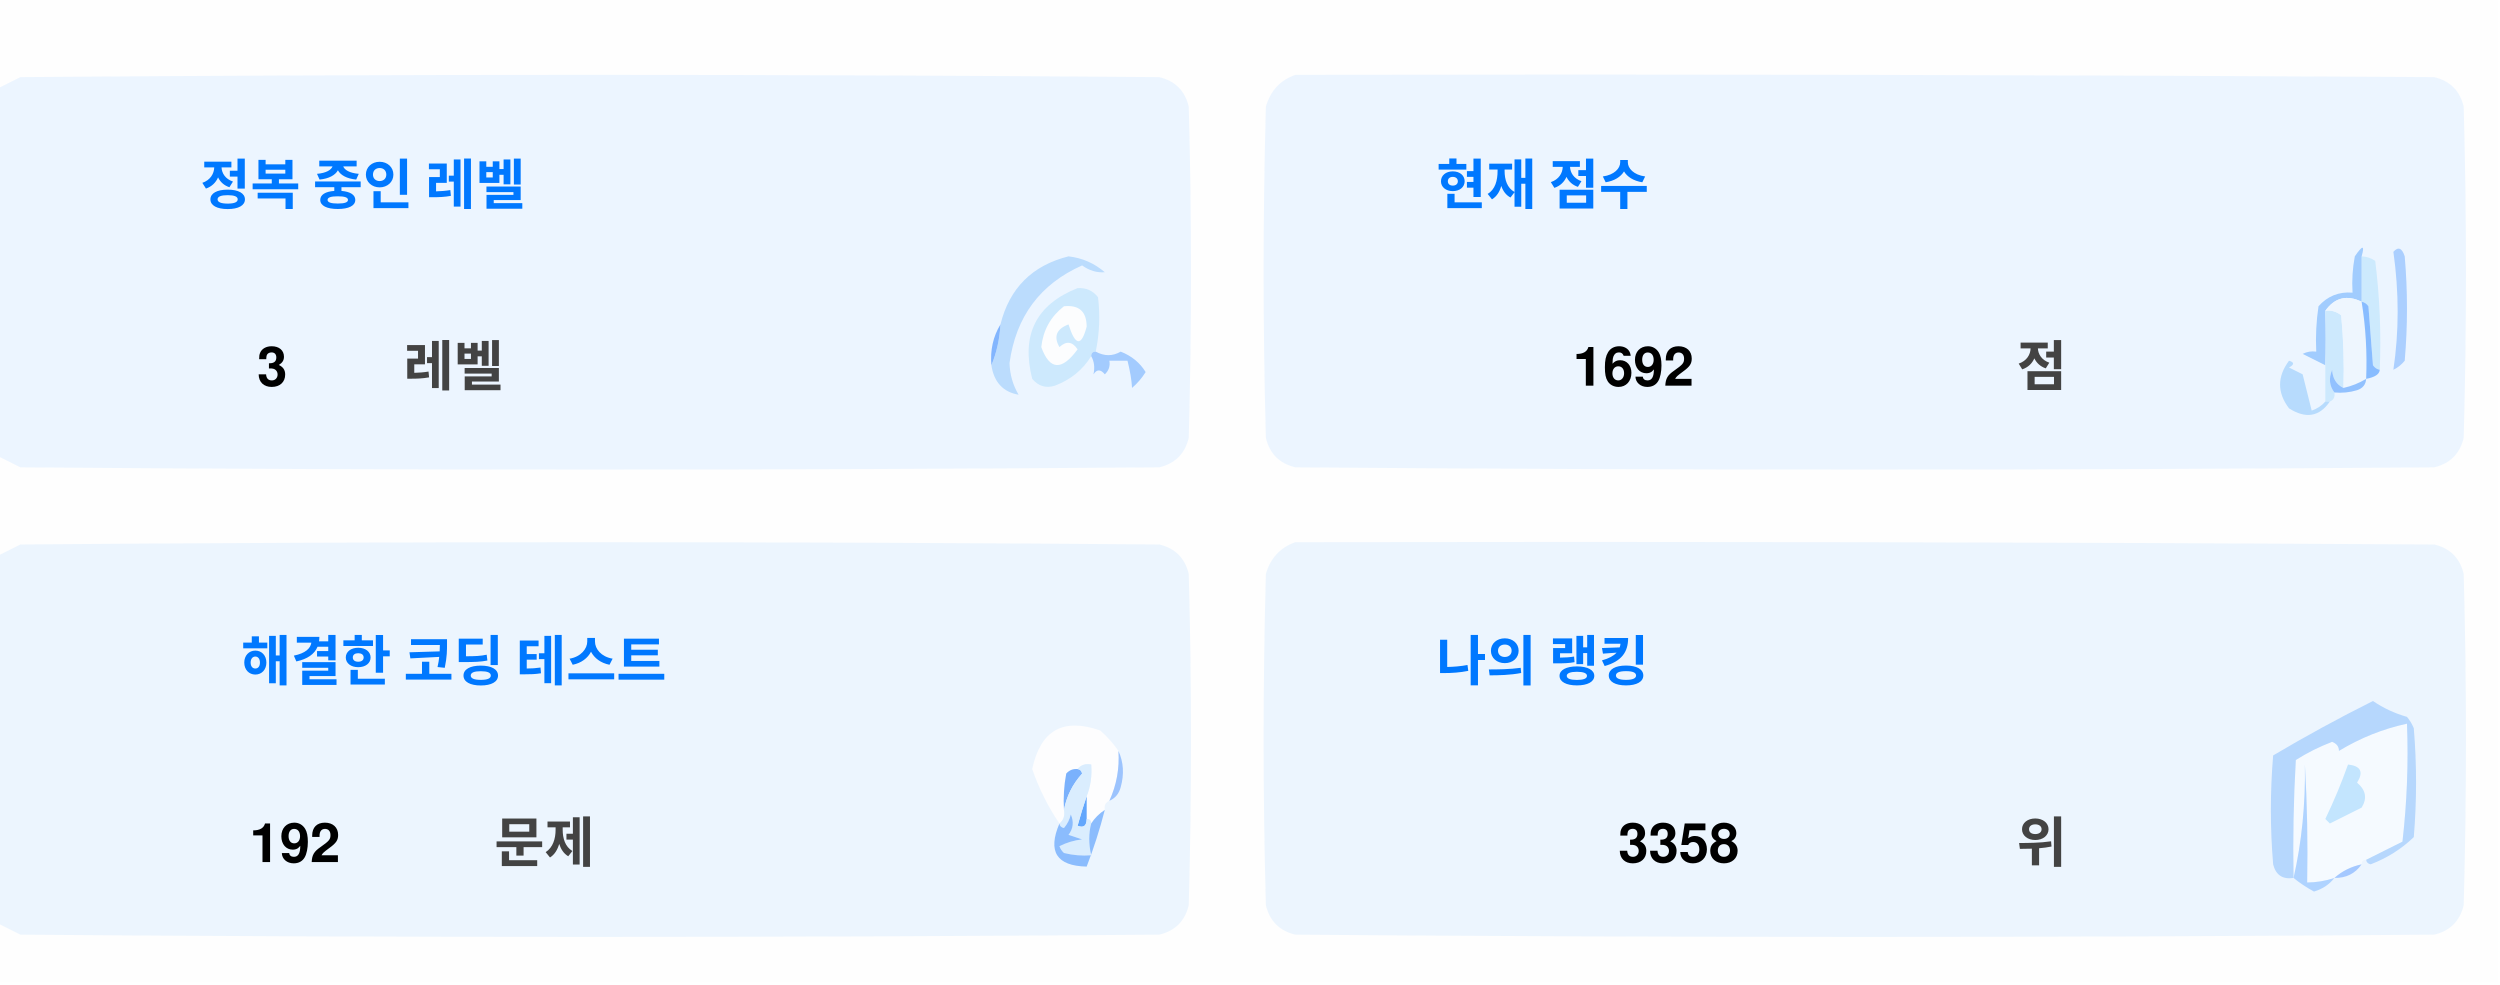
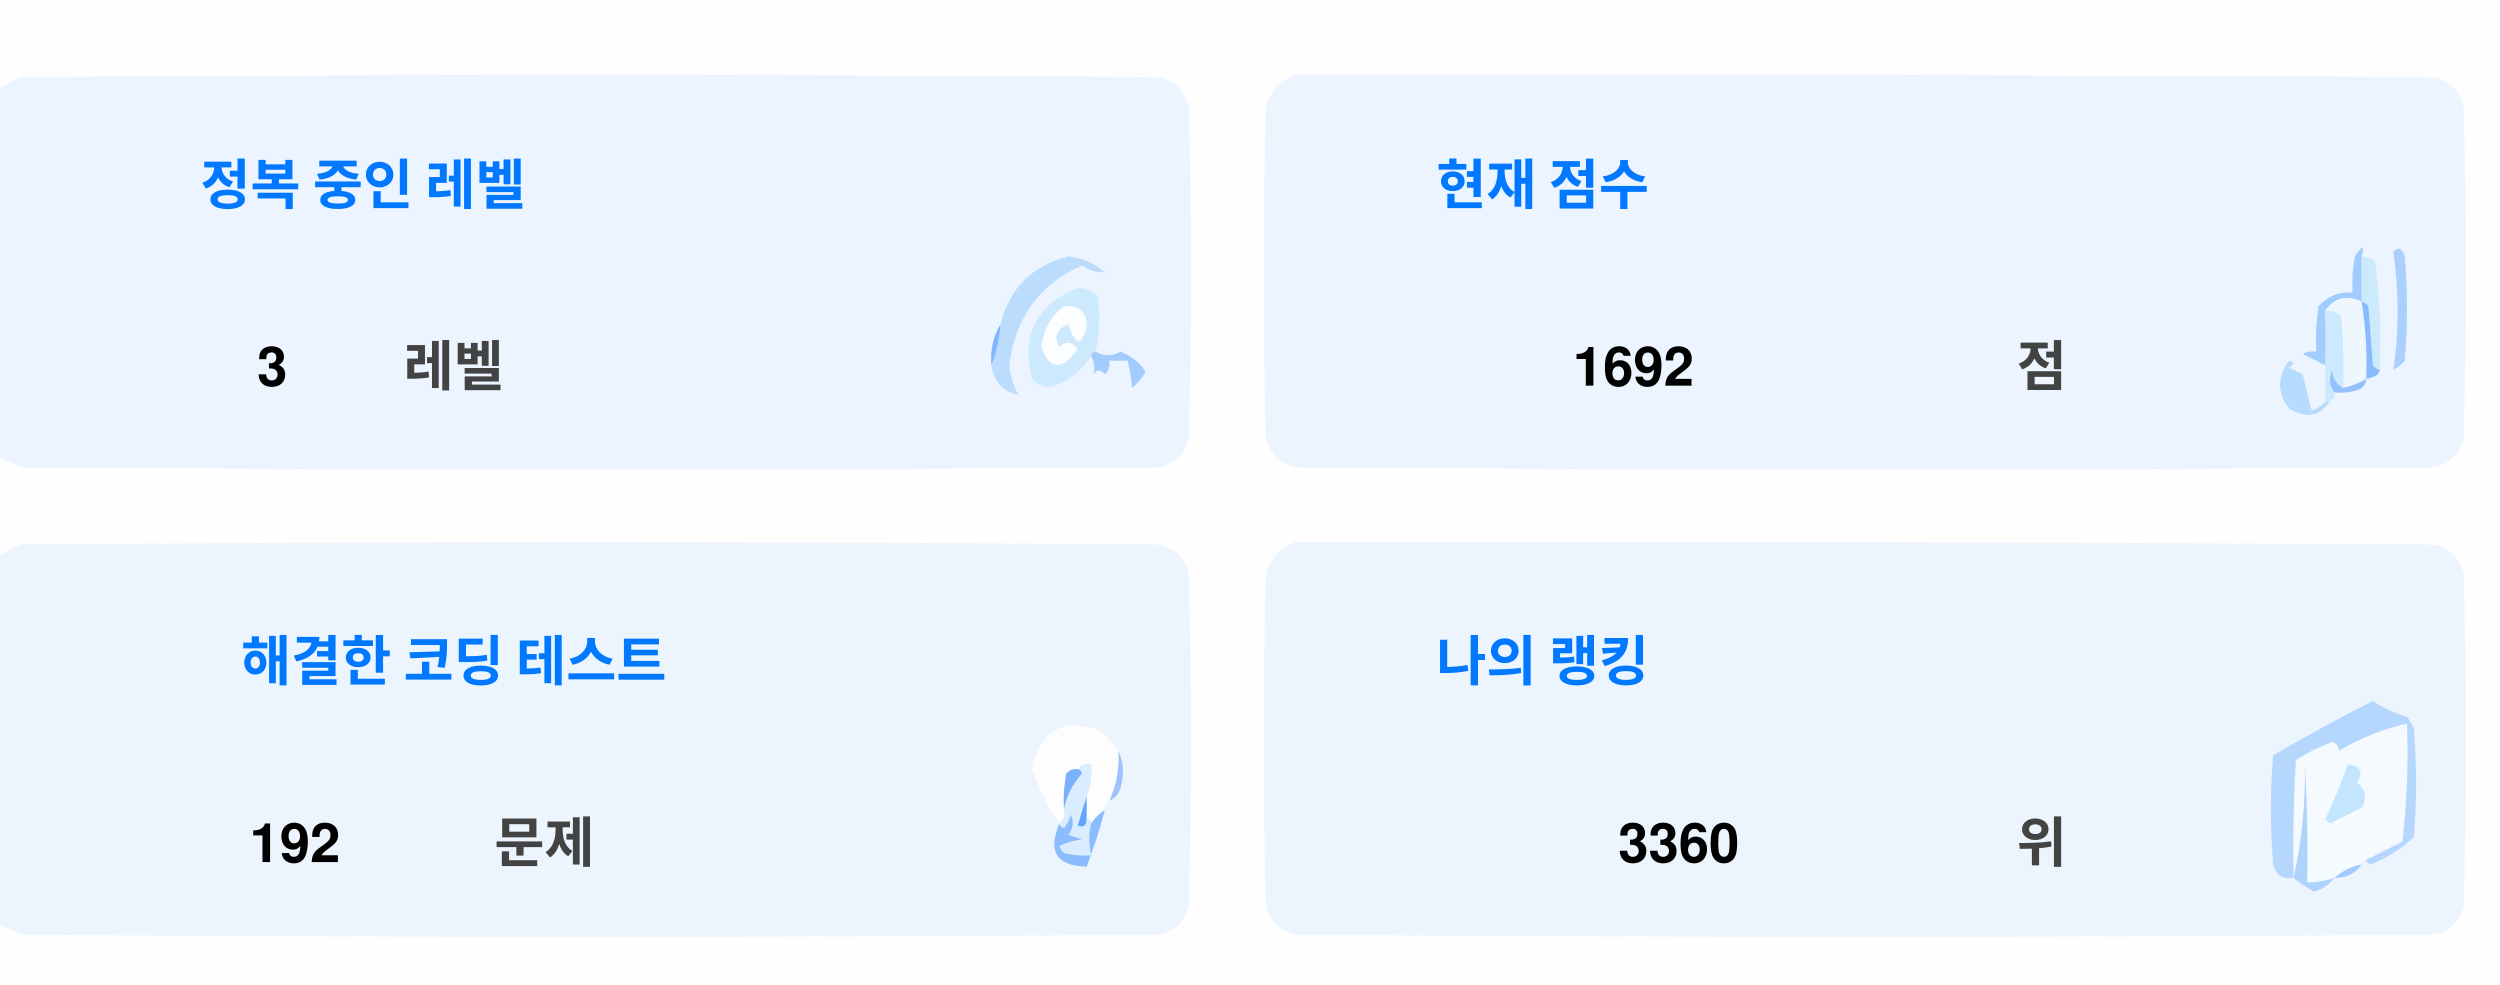
<svg xmlns="http://www.w3.org/2000/svg" version="1.1" width="551px" height="217px" style="shape-rendering:geometricPrecision; text-rendering:geometricPrecision; image-rendering:optimizeQuality; fill-rule:evenodd; clip-rule:evenodd">
  <style>.title {fill: #434343;font-size: 1rem;line-height: 1.5rem;font-weight: bold;font-family: -apple-system, BlinkMacSystemFont, Segoe UI, Helvetica, Arial, sans-serif, Apple Color Emoji, Segoe UI Emoji;}.desc {fill: #434343;font-size: 2.5rem;font-weight: bold;line-height: 1.5rem;font-family: -apple-system, BlinkMacSystemFont, Segoe UI, Helvetica, Arial, sans-serif, Apple Color Emoji, Segoe UI Emoji;}.desc-2 {fill: #434343;font-size: 1rem;font-weight: bold;line-height: 1.5rem;font-family: -apple-system, BlinkMacSystemFont, Segoe UI, Helvetica, Arial, sans-serif, Apple Color Emoji, Segoe UI Emoji;}.text, .desc {animation: twinkling 4s ease-in-out infinite;}@keyframes twinkling {40% { opacity: 1; }50% { opacity: 0.5; }60% { opacity: 1; }70% { opacity: 0.5; }80% { opacity: 1; }}</style>
  <g>
    <path style="opacity:1" fill="#fefefe" d="M -0.5,-0.5 C 183.167,-0.5 366.833,-0.5 550.5,-0.5C 550.5,71.833 550.5,144.167 550.5,216.5C 366.833,216.5 183.167,216.5 -0.5,216.5C -0.5,212.167 -0.5,207.833 -0.5,203.5C 1.14,204.32 2.807,205.153 4.5,206C 88.167,206.667 171.833,206.667 255.5,206C 259,205.167 261.167,203 262,199.5C 262.667,175.167 262.667,150.833 262,126.5C 261.167,123 259,120.833 255.5,120C 171.833,119.333 88.167,119.333 4.5,120C 2.807,120.847 1.14,121.68 -0.5,122.5C -0.5,115.167 -0.5,107.833 -0.5,100.5C 1.14,101.32 2.807,102.153 4.5,103C 88.167,103.667 171.833,103.667 255.5,103C 259,102.167 261.167,100 262,96.5C 262.667,72.167 262.667,47.833 262,23.5C 261.167,20 259,17.833 255.5,17C 171.833,16.333 88.167,16.333 4.5,17C 2.807,17.847 1.14,18.68 -0.5,19.5C -0.5,12.833 -0.5,6.167 -0.5,-0.5 Z" />
  </g>
  <g>
    <path style="opacity:1" fill="#ecf5ff" d="M -0.5,100.5 C -0.5,73.5 -0.5,46.5 -0.5,19.5C 1.14,18.68 2.807,17.847 4.5,17C 88.167,16.333 171.833,16.333 255.5,17C 259,17.833 261.167,20 262,23.5C 262.667,47.833 262.667,72.167 262,96.5C 261.167,100 259,102.167 255.5,103C 171.833,103.667 88.167,103.667 4.5,103C 2.807,102.153 1.14,101.32 -0.5,100.5 Z" />
  </g>
  <g>
    <path style="opacity:1" fill="#ecf5ff" d="M 285.5,16.5 C 369.167,16.333 452.834,16.5 536.5,17C 540,17.833 542.167,20 543,23.5C 543.667,47.833 543.667,72.167 543,96.5C 542.167,100 540,102.167 536.5,103C 452.833,103.667 369.167,103.667 285.5,103C 282,102.167 279.833,100 279,96.5C 278.333,72.167 278.333,47.833 279,23.5C 280.018,19.985 282.185,17.652 285.5,16.5 Z" />
  </g>
  <g>
    <path style="opacity:1" fill="#cdeafd" d="M 520.5,56.5 C 521.583,56.539 522.583,56.873 523.5,57.5C 524.498,65.472 524.831,73.472 524.5,81.5C 523.883,81.389 523.383,81.056 523,80.5C 522.667,76.167 522.333,71.833 522,67.5C 521.617,66.944 521.117,66.611 520.5,66.5C 520.5,63.167 520.5,59.833 520.5,56.5 Z" />
  </g>
  <g>
    <path style="opacity:1" fill="#abcfff" d="M 527.5,55.5 C 528.566,54.308 529.399,54.641 530,56.5C 530.667,64.167 530.667,71.833 530,79.5C 529.311,80.357 528.478,81.023 527.5,81.5C 528.758,73.08 528.758,64.414 527.5,55.5 Z" />
  </g>
  <g>
    <path style="opacity:1" fill="#bbdcfd" d="M 218.5,80.5 C 219.657,77.727 220.324,74.727 220.5,71.5C 222.49,63.51 227.49,58.51 235.5,56.5C 238.528,56.847 241.194,58.014 243.5,60C 241.744,60.141 240.078,59.641 238.5,58.5C 229.247,62.607 223.914,69.773 222.5,80C 222.565,82.526 223.232,84.859 224.5,87C 221.07,86.397 219.07,84.231 218.5,80.5 Z" />
  </g>
  <g>
    <path style="opacity:1" fill="#cde9fd" d="M 241.5,77.5 C 240.833,77.5 240.5,77.833 240.5,78.5C 238.628,81.529 235.961,83.695 232.5,85C 230.536,85.624 228.869,85.124 227.5,83.5C 225.021,73.791 228.354,67.124 237.5,63.5C 239.374,63.39 240.874,64.056 242,65.5C 242.497,69.524 242.331,73.524 241.5,77.5 Z" />
  </g>
  <g>
    <path style="opacity:1" fill="#fcfdfe" d="M 234.5,67.5 C 237.826,67.162 239.493,68.662 239.5,72C 238.334,76.434 237,76.267 235.5,71.5C 232.832,72.515 232.166,74.182 233.5,76.5C 235.017,75.089 236.351,75.256 237.5,77C 234.006,81.771 231.34,81.605 229.5,76.5C 229.904,72.771 231.571,69.771 234.5,67.5 Z" />
  </g>
  <g>
    <path style="opacity:1" fill="#a1ccfe" d="M 520.5,56.5 C 520.5,59.833 520.5,63.167 520.5,66.5C 517.238,64.922 514.572,65.589 512.5,68.5C 512.617,72.81 512.617,76.81 512.5,80.5C 510.86,79.68 509.193,78.847 507.5,78C 508.448,77.517 509.448,77.35 510.5,77.5C 510.335,74.15 510.502,70.817 511,67.5C 512.995,65.253 515.495,64.253 518.5,64.5C 518.336,61.813 518.503,59.146 519,56.5C 520.731,53.969 521.231,53.969 520.5,56.5 Z" />
  </g>
  <g>
    <path style="opacity:1" fill="#cde9fd" d="M 512.5,68.5 C 513.822,68.33 514.989,68.663 516,69.5C 516.499,74.823 516.666,80.156 516.5,85.5C 514.955,84.77 514.122,83.437 514,81.5C 513.22,83.387 513.387,85.054 514.5,86.5C 514.672,87.492 514.338,88.158 513.5,88.5C 513.167,88.5 512.833,88.5 512.5,88.5C 512.5,85.833 512.5,83.167 512.5,80.5C 512.617,76.81 512.617,72.81 512.5,68.5 Z" />
  </g>
  <g>
    <path style="opacity:1" fill="#eef6fe" d="M 520.5,66.5 C 521.407,72.106 521.74,77.773 521.5,83.5C 519.95,84.441 518.284,85.108 516.5,85.5C 516.666,80.156 516.499,74.823 516,69.5C 514.989,68.663 513.822,68.33 512.5,68.5C 514.572,65.589 517.238,64.922 520.5,66.5 Z" />
  </g>
  <g>
    <path style="opacity:1" fill="#88bcff" d="M 520.5,66.5 C 521.117,66.611 521.617,66.944 522,67.5C 522.333,71.833 522.667,76.167 523,80.5C 523.383,81.056 523.883,81.389 524.5,81.5C 524.445,82.469 523.445,83.136 521.5,83.5C 521.74,77.773 521.407,72.106 520.5,66.5 Z" />
  </g>
  <g>
    <path style="opacity:1" fill="#82b5fe" d="M 220.5,71.5 C 220.324,74.727 219.657,77.727 218.5,80.5C 218.215,77.171 218.882,74.171 220.5,71.5 Z" />
  </g>
  <g>
    <path style="opacity:1" fill="#a3cbfe" d="M 240.5,78.5 C 240.5,77.833 240.833,77.5 241.5,77.5C 243.391,78.536 245.224,78.536 247,77.5C 249.391,78.429 251.225,79.929 252.5,82C 251.681,83.319 250.681,84.486 249.5,85.5C 249.409,83.777 249.075,81.777 248.5,79.5C 247.167,79.5 245.833,79.5 244.5,79.5C 244.719,80.675 244.386,81.675 243.5,82.5C 242.575,81.359 241.741,81.359 241,82.5C 241.331,80.981 241.164,79.648 240.5,78.5 Z" />
  </g>
  <g>
    <path style="opacity:1" fill="#b7dbfd" d="M 512.5,88.5 C 512.833,88.5 513.167,88.5 513.5,88.5C 511.199,91.857 508.199,92.357 504.5,90C 501.872,86.535 501.872,83.035 504.5,79.5C 505.696,79.846 505.696,80.346 504.5,81C 505.5,81.5 506.5,82 507.5,82.5C 508.167,85.167 508.833,87.833 509.5,90.5C 510.739,90.058 511.739,89.391 512.5,88.5 Z" />
  </g>
  <g>
    <path style="opacity:1" fill="#92c1fe" d="M 516.5,85.5 C 518.284,85.108 519.95,84.441 521.5,83.5C 521.423,84.75 520.756,85.583 519.5,86C 517.866,86.493 516.199,86.66 514.5,86.5C 513.387,85.054 513.22,83.387 514,81.5C 514.122,83.437 514.955,84.77 516.5,85.5 Z" />
  </g>
  <g>
    <path style="opacity:1" fill="#ecf5fe" d="M -0.5,203.5 C -0.5,176.5 -0.5,149.5 -0.5,122.5C 1.14,121.68 2.807,120.847 4.5,120C 88.167,119.333 171.833,119.333 255.5,120C 259,120.833 261.167,123 262,126.5C 262.667,150.833 262.667,175.167 262,199.5C 261.167,203 259,205.167 255.5,206C 171.833,206.667 88.167,206.667 4.5,206C 2.807,205.153 1.14,204.32 -0.5,203.5 Z" />
  </g>
  <g>
    <path style="opacity:1" fill="#ecf5fe" d="M 285.5,119.5 C 369.167,119.333 452.834,119.5 536.5,120C 540,120.833 542.167,123 543,126.5C 543.667,150.833 543.667,175.167 543,199.5C 542.167,203 540,205.167 536.5,206C 452.833,206.667 369.167,206.667 285.5,206C 282,205.167 279.833,203 279,199.5C 278.333,175.167 278.333,150.833 279,126.5C 280.018,122.985 282.185,120.652 285.5,119.5 Z" />
  </g>
  <g>
    <path style="opacity:1" fill="#fdfdfe" d="M 246.5,165.5 C 246.758,169.367 246.092,173.034 244.5,176.5C 243.662,176.842 243.328,177.508 243.5,178.5C 242.272,179.306 241.272,180.306 240.5,181.5C 240.5,180.833 240.167,180.5 239.5,180.5C 239.5,178.833 239.5,177.167 239.5,175.5C 240.369,173.283 240.702,170.95 240.5,168.5C 239.209,168.263 238.209,168.596 237.5,169.5C 236.504,169.414 235.671,169.748 235,170.5C 234.503,173.146 234.336,175.813 234.5,178.5C 234.737,179.791 234.404,180.791 233.5,181.5C 230.986,177.806 228.986,173.806 227.5,169.5C 229.309,160.957 234.309,158.124 242.5,161C 244.07,162.397 245.404,163.897 246.5,165.5 Z" />
  </g>
  <g>
    <path style="opacity:1" fill="#f5faff" d="M 521.5,189.5 C 520.833,189.5 520.5,189.833 520.5,190.5C 518.181,190.992 516.181,191.992 514.5,193.5C 512.565,194.15 510.565,194.483 508.5,194.5C 508.666,185.827 508.5,177.16 508,168.5C 508.141,177.227 507.308,185.56 505.5,193.5C 505.334,184.827 505.5,176.16 506,167.5C 508.527,165.903 511.194,164.57 514,163.5C 515.011,163.892 515.511,164.559 515.5,165.5C 520.21,162.641 525.21,160.641 530.5,159.5C 530.831,168.192 530.498,176.859 529.5,185.5C 526.807,186.847 524.14,188.18 521.5,189.5 Z" />
  </g>
  <g>
    <path style="opacity:1" fill="#b6d7fd" d="M 521.5,189.5 C 524.14,188.18 526.807,186.847 529.5,185.5C 530.498,176.859 530.831,168.192 530.5,159.5C 525.21,160.641 520.21,162.641 515.5,165.5C 515.511,164.559 515.011,163.892 514,163.5C 511.194,164.57 508.527,165.903 506,167.5C 505.5,176.16 505.334,184.827 505.5,193.5C 503.089,193.863 501.589,192.863 501,190.5C 500.333,182.5 500.333,174.5 501,166.5C 508.173,162.246 515.507,158.246 523,154.5C 525.304,156.068 527.804,157.235 530.5,158C 531.126,158.75 531.626,159.584 532,160.5C 532.667,168.5 532.667,176.5 532,184.5C 529.292,187.111 526.125,189.111 522.5,190.5C 521.893,190.376 521.56,190.043 521.5,189.5 Z" />
  </g>
  <g>
    <path style="opacity:1" fill="#c3e5fe" d="M 517.5,168.5 C 520.317,168.801 520.984,170.134 519.5,172.5C 521.439,174.122 521.772,175.956 520.5,178C 518.167,179.167 515.833,180.333 513.5,181.5C 513.167,181.167 512.833,180.833 512.5,180.5C 514.414,176.515 516.081,172.515 517.5,168.5 Z" />
  </g>
  <g>
    <path style="opacity:1" fill="#7ab1fc" d="M 237.5,169.5 C 238.043,169.56 238.376,169.893 238.5,170.5C 236.395,172.836 235.062,175.503 234.5,178.5C 234.336,175.813 234.503,173.146 235,170.5C 235.671,169.748 236.504,169.414 237.5,169.5 Z" />
  </g>
  <g>
    <path style="opacity:1" fill="#afd3ff" d="M 514.5,193.5 C 513.378,194.947 511.878,195.947 510,196.5C 508.348,195.601 506.848,194.601 505.5,193.5C 507.308,185.56 508.141,177.227 508,168.5C 508.5,177.16 508.666,185.827 508.5,194.5C 510.565,194.483 512.565,194.15 514.5,193.5 Z" />
  </g>
  <g>
    <path style="opacity:1" fill="#9cc3fd" d="M 246.5,165.5 C 247.634,167.966 247.801,170.633 247,173.5C 246.623,174.942 245.79,175.942 244.5,176.5C 246.092,173.034 246.758,169.367 246.5,165.5 Z" />
  </g>
  <g>
    <path style="opacity:1" fill="#62a6fc" d="M 239.5,175.5 C 239.5,177.167 239.5,178.833 239.5,180.5C 239.483,182.028 238.816,182.528 237.5,182C 238.117,179.723 238.784,177.556 239.5,175.5 Z" />
  </g>
  <g>
    <path style="opacity:1" fill="#daedfe" d="M 237.5,169.5 C 238.209,168.596 239.209,168.263 240.5,168.5C 240.702,170.95 240.369,173.283 239.5,175.5C 238.784,177.556 238.117,179.723 237.5,182C 238.816,182.528 239.483,182.028 239.5,180.5C 240.167,180.5 240.5,180.833 240.5,181.5C 239.918,183.669 239.918,186.002 240.5,188.5C 238.473,188.662 236.473,188.495 234.5,188C 234.043,187.586 233.709,187.086 233.5,186.5C 235.078,185.702 236.744,185.202 238.5,185C 237.5,184.667 236.5,184.333 235.5,184C 236.554,182.612 236.72,181.112 236,179.5C 235.751,180.624 235.251,181.624 234.5,182.5C 233.893,182.376 233.56,182.043 233.5,181.5C 234.404,180.791 234.737,179.791 234.5,178.5C 235.062,175.503 236.395,172.836 238.5,170.5C 238.376,169.893 238.043,169.56 237.5,169.5 Z" />
  </g>
  <g>
    <path style="opacity:1" fill="#8bbcfd" d="M 243.5,178.5 C 242.395,182.803 241.062,186.969 239.5,191C 232.857,190.847 230.857,187.68 233.5,181.5C 233.56,182.043 233.893,182.376 234.5,182.5C 235.251,181.624 235.751,180.624 236,179.5C 236.72,181.112 236.554,182.612 235.5,184C 236.5,184.333 237.5,184.667 238.5,185C 236.744,185.202 235.078,185.702 233.5,186.5C 233.709,187.086 234.043,187.586 234.5,188C 236.473,188.495 238.473,188.662 240.5,188.5C 239.918,186.002 239.918,183.669 240.5,181.5C 241.272,180.306 242.272,179.306 243.5,178.5 Z" />
  </g>
  <g>
    <path style="opacity:1" fill="#a4c8ff" d="M 520.5,190.5 C 519.089,192.539 517.089,193.539 514.5,193.5C 516.181,191.992 518.181,190.992 520.5,190.5 Z" />
  </g>
  <text text-anchor="middle" x="80" y="45" class="title" style="fill:#0078ff;" stroke="#none" stroke-width="1">정복 중인 레벨</text>
  <text text-anchor="middle" x="60" y="85" class="desc" style="fill:#000000;" stroke="#none" stroke-width="1">3</text>
  <text text-anchor="middle" x="100" y="85" class="desc-2" style="fill:#434343;" stroke="#none" stroke-width="1">레벨</text>
  <text text-anchor="middle" x="340" y="45" class="title" style="fill:#0078ff;" stroke="#none" stroke-width="1">현재 점수</text>
  <text text-anchor="middle" x="360" y="85" class="desc" style="fill:#000000;" stroke="#none" stroke-width="1">1692</text>
  <text text-anchor="middle" x="450" y="85" class="desc-2" style="fill:#434343;" stroke="#none" stroke-width="1">점</text>
  <text text-anchor="middle" x="100" y="150" class="title" style="fill:#0078ff;" stroke="#none" stroke-width="1">해결한 코딩 테스트</text>
  <text text-anchor="middle" x="65" y="190" class="desc" style="fill:#000000;" stroke="#none" stroke-width="1">192</text>
  <text text-anchor="middle" x="120" y="190" class="desc-2" style="fill:#434343;" stroke="#none" stroke-width="1">문제</text>
  <text text-anchor="middle" x="340" y="150" class="title" style="fill:#0078ff;" stroke="#none" stroke-width="1">나의 랭킹</text>
-   <text text-anchor="middle" x="370" y="190" class="desc" style="fill:#000000;" stroke="#none" stroke-width="1">3358</text>
+   <text text-anchor="middle" x="370" y="190" class="desc" style="fill:#000000;" stroke="#none" stroke-width="1">3360</text>
  <text text-anchor="middle" x="450" y="190" class="desc-2" style="fill:#434343;" stroke="#none" stroke-width="1">위</text>
</svg>
